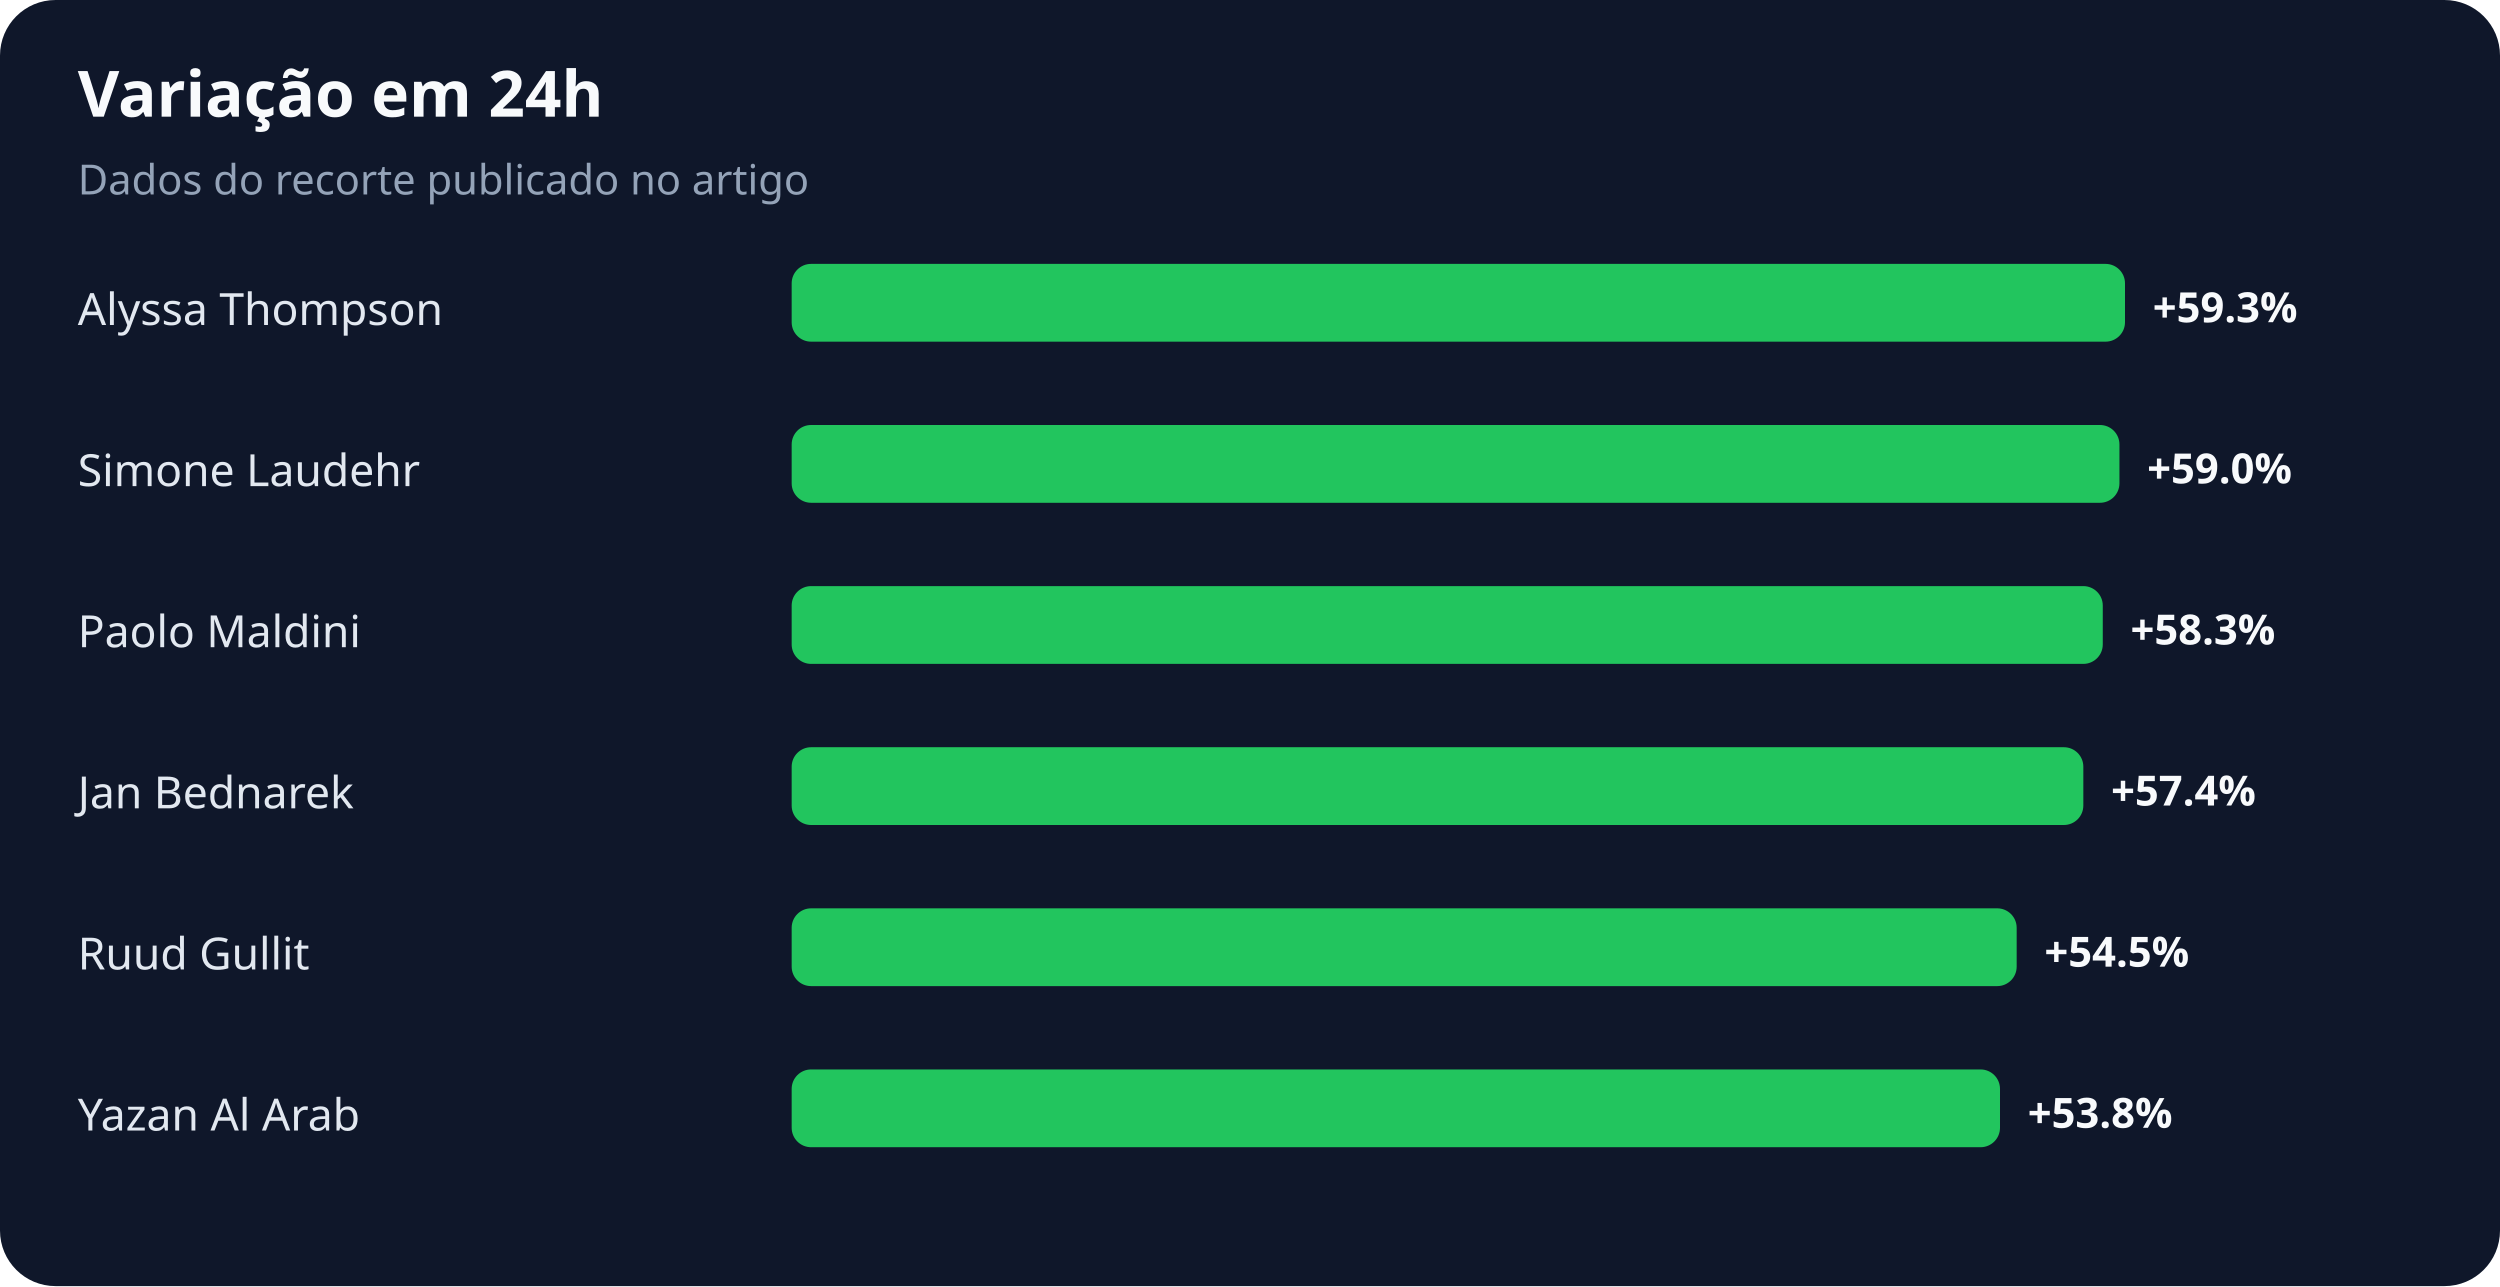
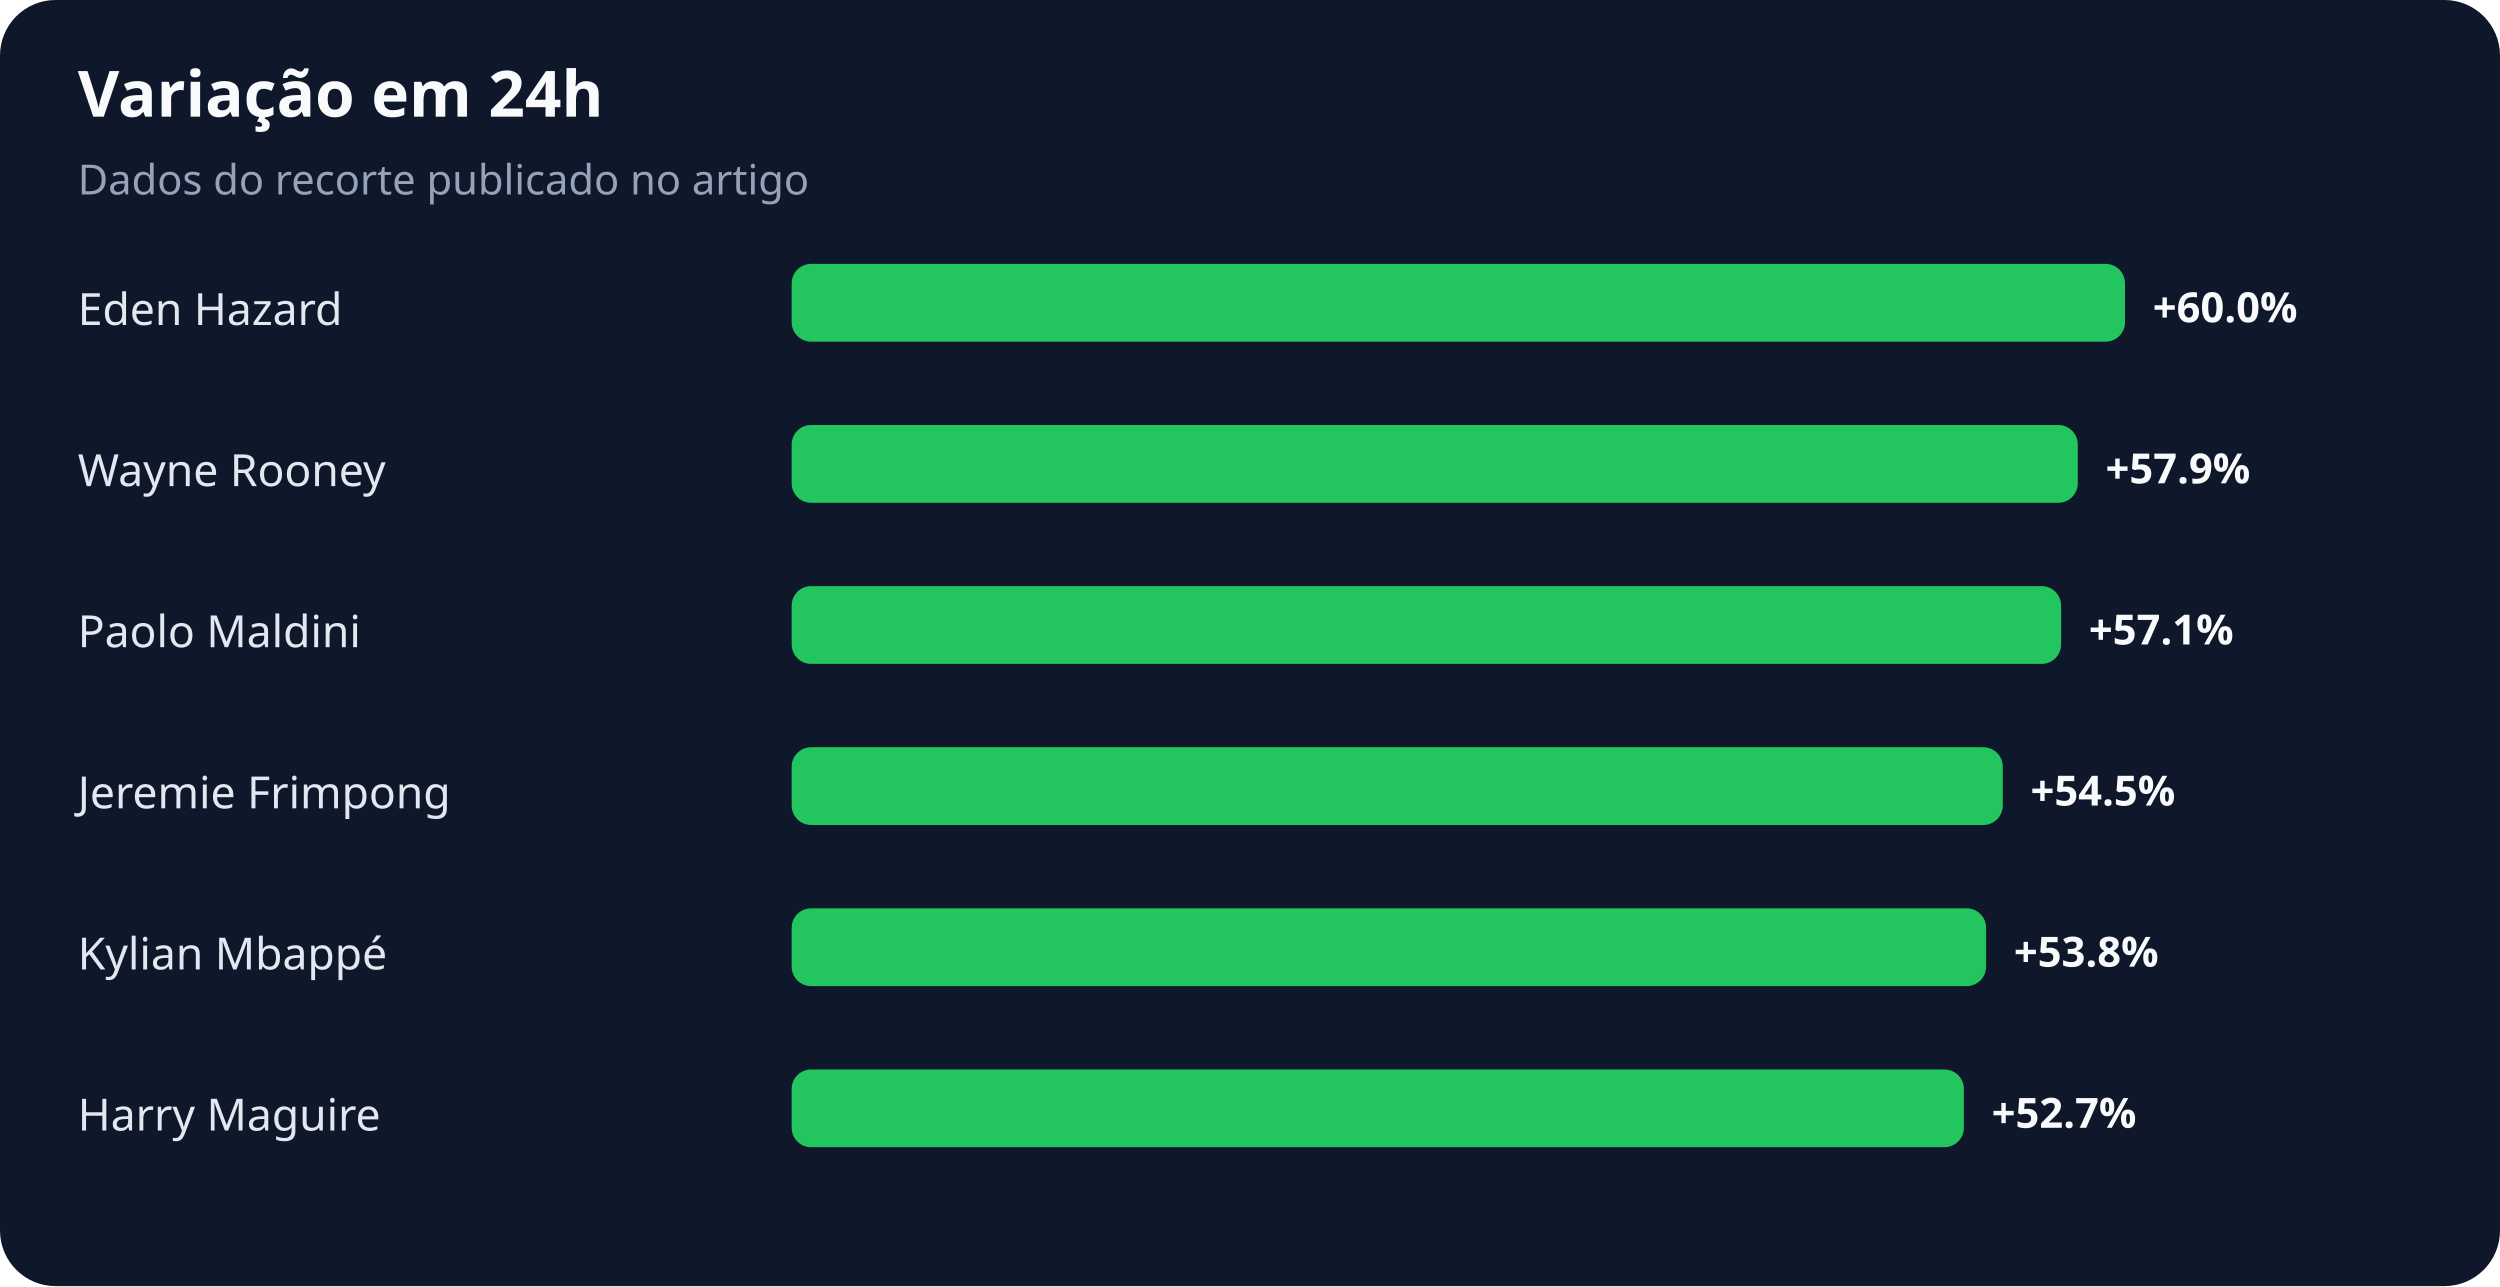
<svg xmlns="http://www.w3.org/2000/svg" width="900" height="463" viewBox="0 0 900 463" role="img" aria-labelledby="title desc">
  <rect width="100%" height="100%" rx="20" fill="#0f172a" />
  <text x="28" y="42" fill="#f8fafc" font-family="system-ui,sans-serif" font-size="23" font-weight="700">Variação em 24h</text>
  <text x="28" y="70" fill="#94a3b8" font-family="system-ui,sans-serif" font-size="15">Dados do recorte publicado no artigo</text>
-   <text x="28" y="117" fill="#e2e8f0" font-family="system-ui,sans-serif" font-size="16">Alyssa Thompson</text>
+   <text x="28" y="117" fill="#e2e8f0" font-family="system-ui,sans-serif" font-size="16">Eden Hazard</text>
  <rect x="285" y="95" width="480" height="28" rx="7" fill="#22c55e" />
-   <text x="775" y="116" fill="#f8fafc" font-family="system-ui,sans-serif" font-size="15" font-weight="700">+59.3%</text>
-   <text x="28" y="175" fill="#e2e8f0" font-family="system-ui,sans-serif" font-size="16">Simone Laudehr</text>
-   <rect x="285" y="153" width="478" height="28" rx="7" fill="#22c55e" />
-   <text x="773" y="174" fill="#f8fafc" font-family="system-ui,sans-serif" font-size="15" font-weight="700">+59.0%</text>
+   <text x="775" y="116" fill="#f8fafc" font-family="system-ui,sans-serif" font-size="15" font-weight="700">+60.0%</text>
+   <text x="28" y="175" fill="#e2e8f0" font-family="system-ui,sans-serif" font-size="16">Wayne Rooney</text>
+   <rect x="285" y="153" width="463" height="28" rx="7" fill="#22c55e" />
+   <text x="758" y="174" fill="#f8fafc" font-family="system-ui,sans-serif" font-size="15" font-weight="700">+57.9%</text>
  <text x="28" y="233" fill="#e2e8f0" font-family="system-ui,sans-serif" font-size="16">Paolo Maldini</text>
-   <rect x="285" y="211" width="472" height="28" rx="7" fill="#22c55e" />
-   <text x="767" y="232" fill="#f8fafc" font-family="system-ui,sans-serif" font-size="15" font-weight="700">+58.3%</text>
-   <text x="28" y="291" fill="#e2e8f0" font-family="system-ui,sans-serif" font-size="16">Jan Bednarek</text>
-   <rect x="285" y="269" width="465" height="28" rx="7" fill="#22c55e" />
-   <text x="760" y="290" fill="#f8fafc" font-family="system-ui,sans-serif" font-size="15" font-weight="700">+57.4%</text>
-   <text x="28" y="349" fill="#e2e8f0" font-family="system-ui,sans-serif" font-size="16">Ruud Gullit</text>
-   <rect x="285" y="327" width="441" height="28" rx="7" fill="#22c55e" />
-   <text x="736" y="348" fill="#f8fafc" font-family="system-ui,sans-serif" font-size="15" font-weight="700">+54.5%</text>
-   <text x="28" y="407" fill="#e2e8f0" font-family="system-ui,sans-serif" font-size="16">Yazan Al Arab</text>
-   <rect x="285" y="385" width="435" height="28" rx="7" fill="#22c55e" />
-   <text x="730" y="406" fill="#f8fafc" font-family="system-ui,sans-serif" font-size="15" font-weight="700">+53.8%</text>
+   <rect x="285" y="211" width="457" height="28" rx="7" fill="#22c55e" />
+   <text x="752" y="232" fill="#f8fafc" font-family="system-ui,sans-serif" font-size="15" font-weight="700">+57.1%</text>
+   <text x="28" y="291" fill="#e2e8f0" font-family="system-ui,sans-serif" font-size="16">Jeremie Frimpong</text>
+   <rect x="285" y="269" width="436" height="28" rx="7" fill="#22c55e" />
+   <text x="731" y="290" fill="#f8fafc" font-family="system-ui,sans-serif" font-size="15" font-weight="700">+54.5%</text>
+   <text x="28" y="349" fill="#e2e8f0" font-family="system-ui,sans-serif" font-size="16">Kylian Mbappé</text>
+   <rect x="285" y="327" width="430" height="28" rx="7" fill="#22c55e" />
+   <text x="725" y="348" fill="#f8fafc" font-family="system-ui,sans-serif" font-size="15" font-weight="700">+53.8%</text>
+   <text x="28" y="407" fill="#e2e8f0" font-family="system-ui,sans-serif" font-size="16">Harry Maguire</text>
+   <rect x="285" y="385" width="422" height="28" rx="7" fill="#22c55e" />
+   <text x="717" y="406" fill="#f8fafc" font-family="system-ui,sans-serif" font-size="15" font-weight="700">+52.7%</text>
</svg>
